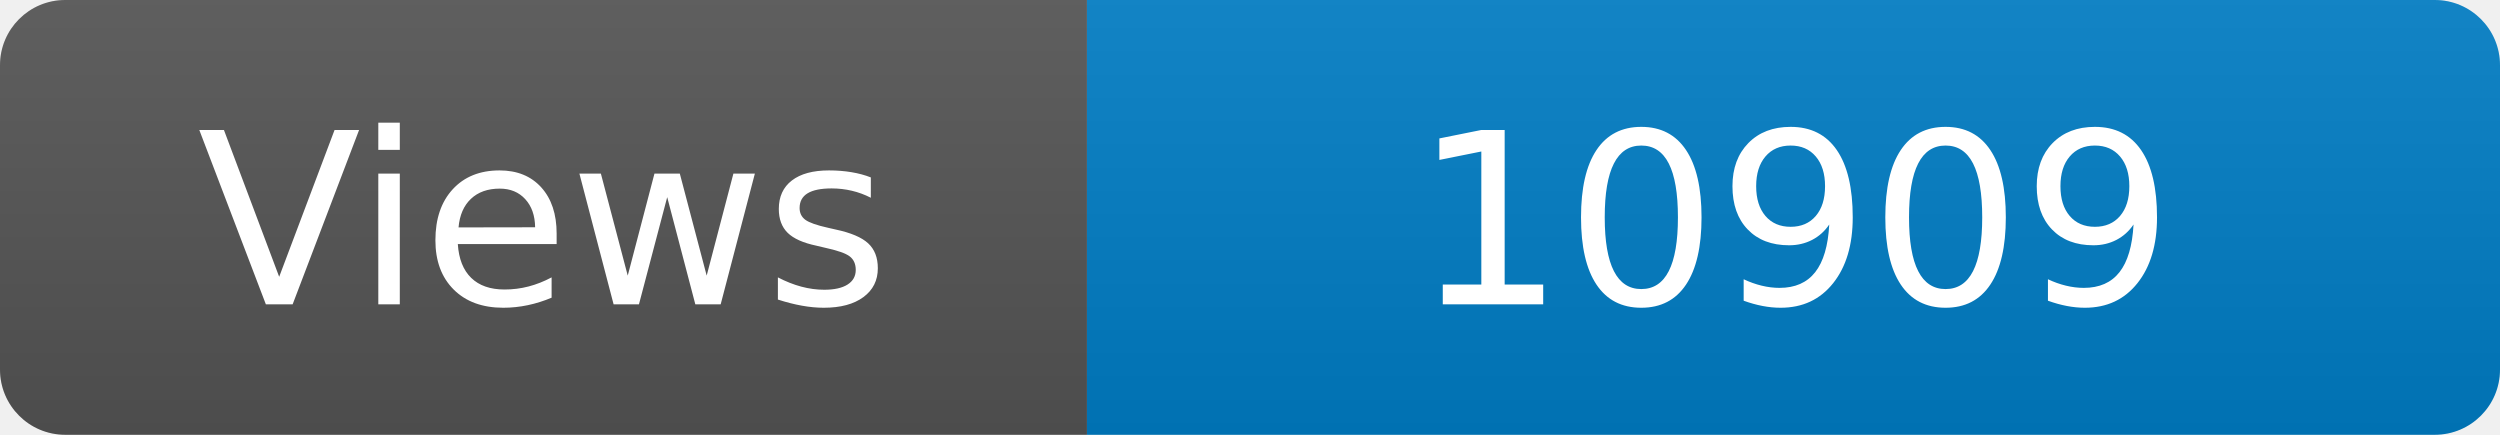
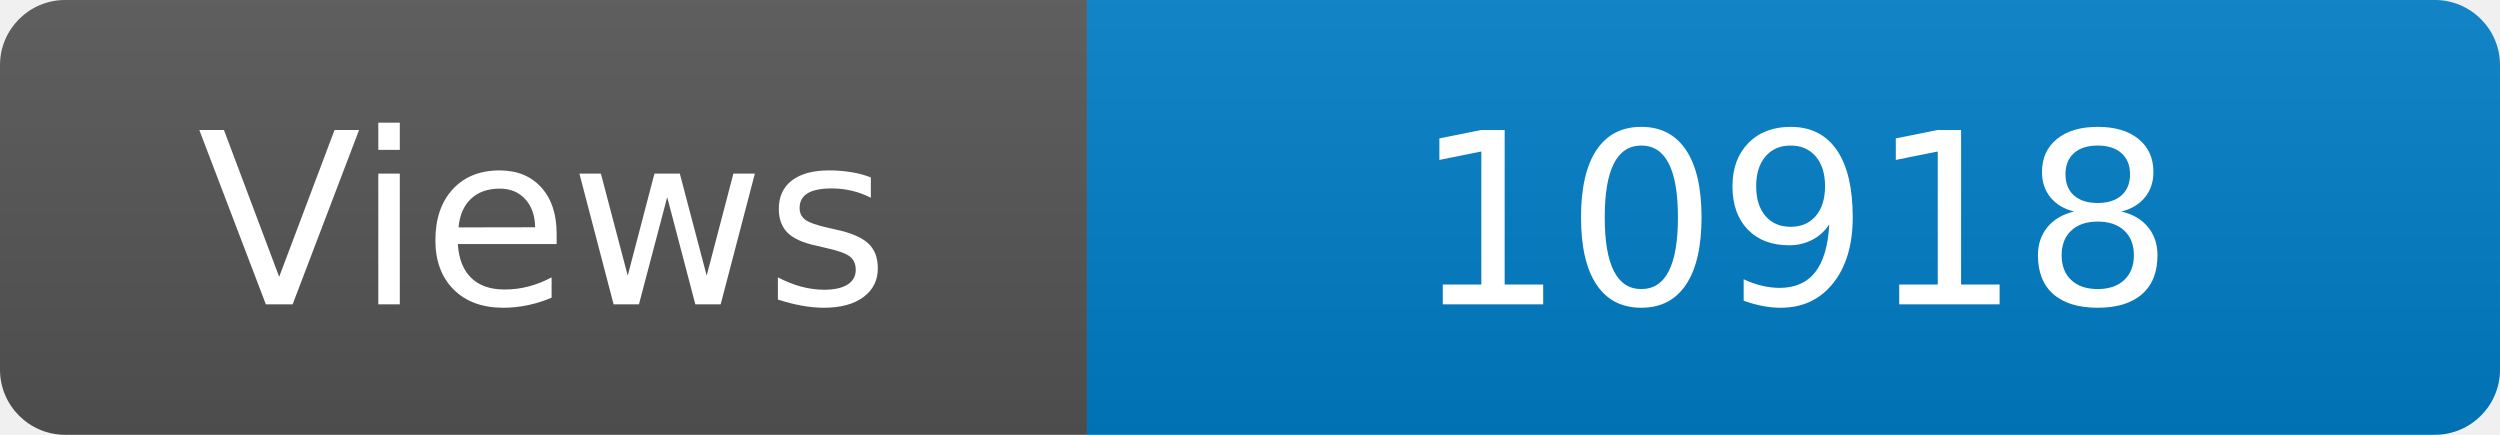
<svg xmlns="http://www.w3.org/2000/svg" width="115" height="20" role="img" aria-label="Maintained?: yes">
  <linearGradient id="s" x2="0" y2="100%">
    <stop offset="0" stop-color="#bbb" stop-opacity=".1" />
    <stop offset="1" stop-opacity=".1" />
  </linearGradient>
  <clipPath id="r">
    <rect width="115" height="20" rx="3" fill="#fff" />
  </clipPath>
  <g clip-path="url(#r)">
    <rect width="50" height="20" fill="#555" />
    <rect x="50" width="160" height="20" fill="#007ec6" />
    <rect width="115" height="20" fill="url(#s)" />
  </g>
  <g fill="#fff" text-anchor="middle" font-family="Verdana,Geneva,DejaVu Sans,sans-serif" font-size="110">
    <text x="250" y="140" transform="scale(.1)" fill="#fff">Views</text>
-     <text x="825" y="140" transform="scale(.1)" fill="#fff">10909</text>
+     <text x="825" y="140" transform="scale(.1)" fill="#fff">10918</text>
  </g>
</svg>
